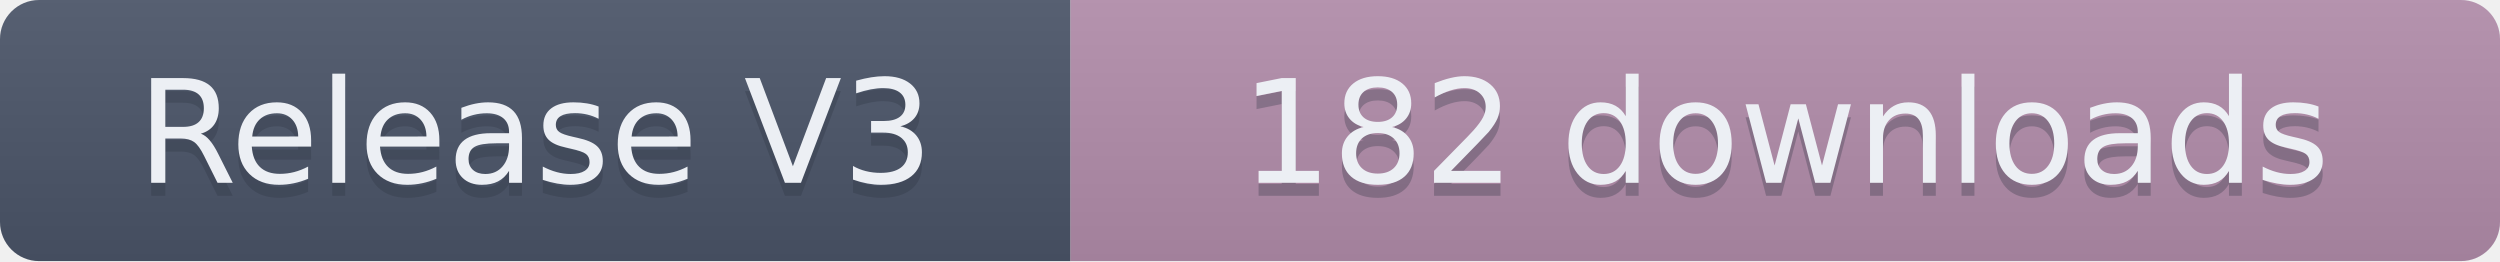
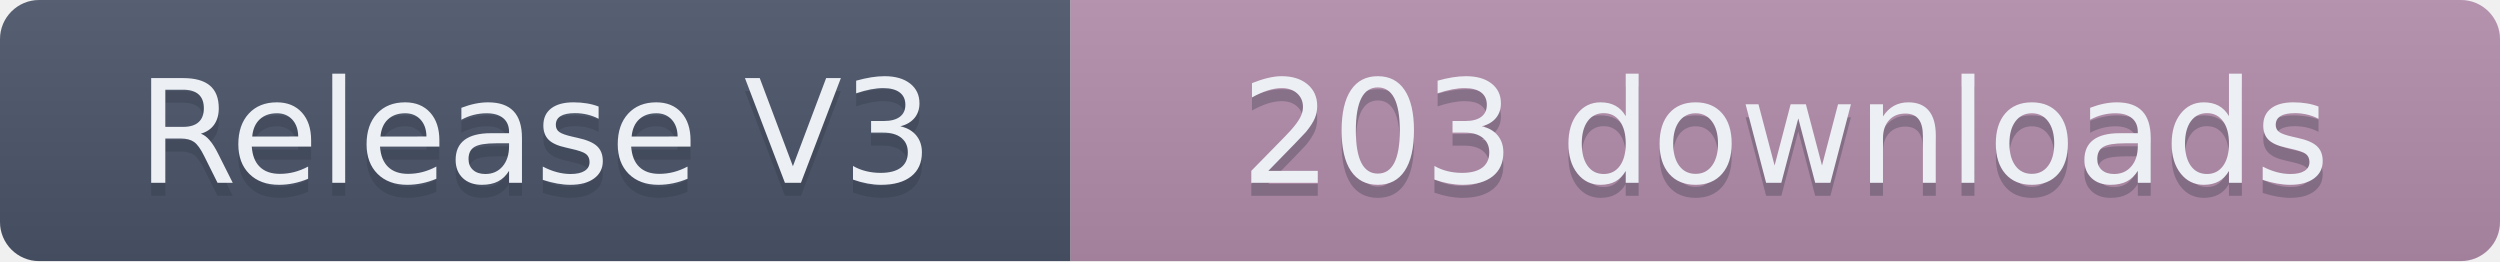
- <svg xmlns="http://www.w3.org/2000/svg" width="191.5" height="20" role="img" aria-label="Release V3: 182 downloads">
+ <svg xmlns="http://www.w3.org/2000/svg" width="191.5" height="20" role="img" aria-label="Release V3: 203 downloads">
  <linearGradient id="s" x2="0" y2="100%">
    <stop offset="0" stop-color="#bbb" stop-opacity=".1" />
    <stop offset="1" stop-opacity=".1" />
  </linearGradient>
  <clipPath id="r">
    <rect width="191.5" height="20" rx="3" fill="#fff" />
  </clipPath>
  <g clip-path="url(#r)">
    <rect width="82" height="20" fill="#4C566A" />
    <rect x="82" width="109.5" height="20" fill="#B48EAD" />
    <rect width="191.5" height="20" fill="url(#s)" />
  </g>
  <g fill="#ECEFF4" text-anchor="middle" font-family="Verdana,Geneva,DejaVu Sans,sans-serif" text-rendering="geometricPrecision" font-size="110">
    <text aria-hidden="true" x="410" y="150" fill="#2E3440" fill-opacity=".3" transform="scale(.1)" textLength="720">Release V3</text>
    <text x="410" y="140" transform="scale(.1)" textLength="720">Release V3</text>
-     <text aria-hidden="true" x="1367.5" y="150" fill="#2E3440" fill-opacity=".3" transform="scale(.1)" textLength="995">182 downloads</text>
-     <text x="1367.5" y="140" transform="scale(.1)" textLength="995">182 downloads</text>
+     <text aria-hidden="true" x="1367.5" y="150" fill="#2E3440" fill-opacity=".3" transform="scale(.1)" textLength="995">203 downloads</text>
+     <text x="1367.5" y="140" transform="scale(.1)" textLength="995">203 downloads</text>
  </g>
</svg>
